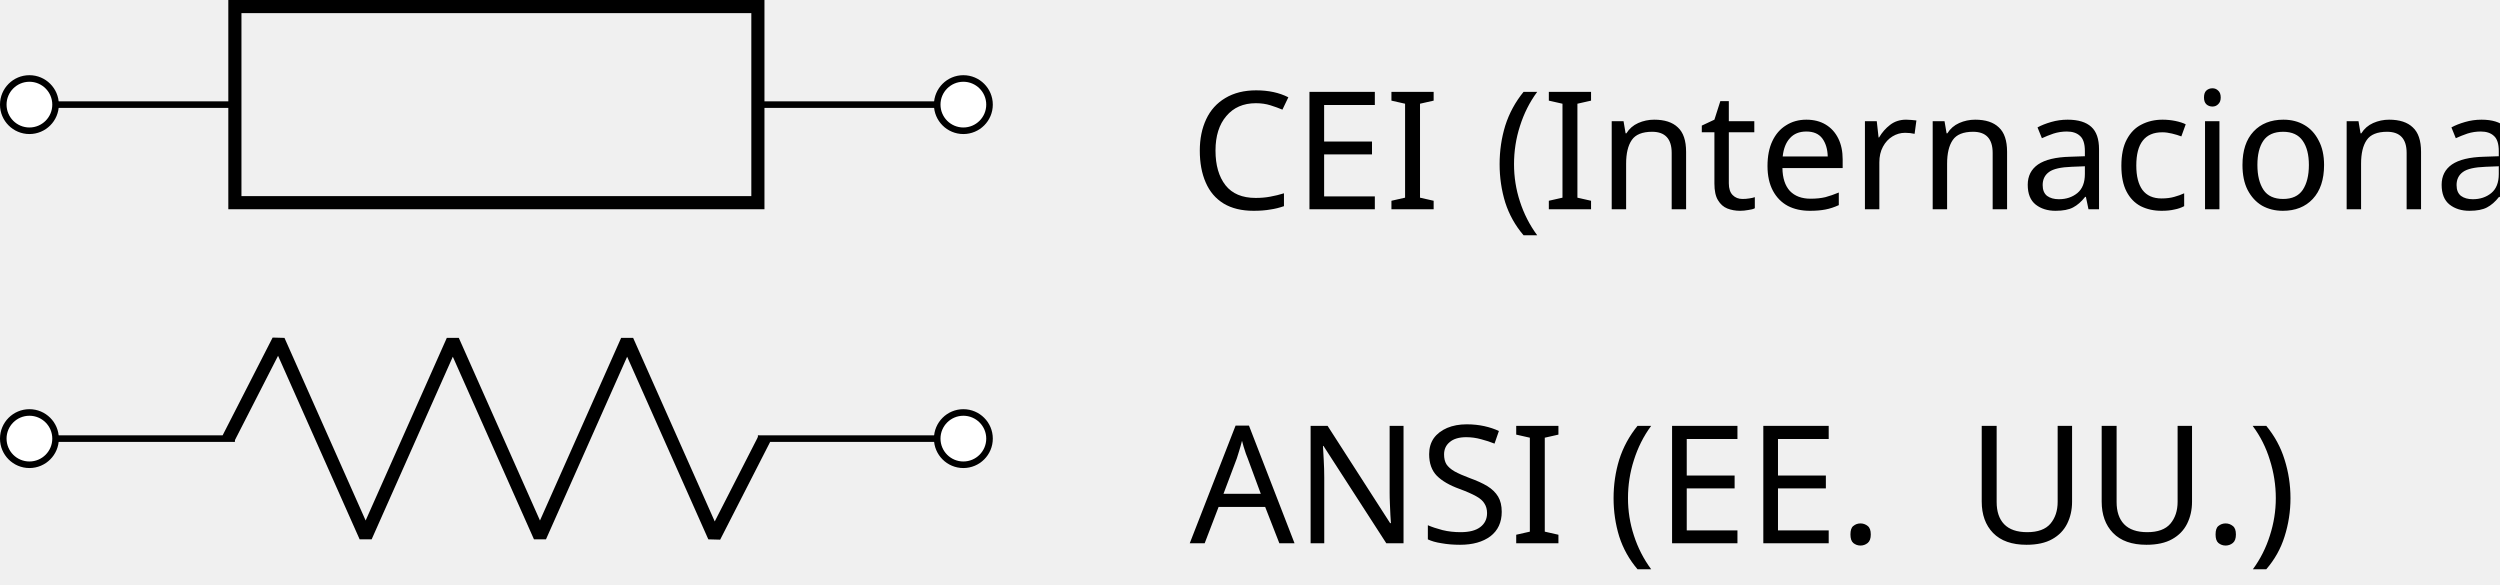
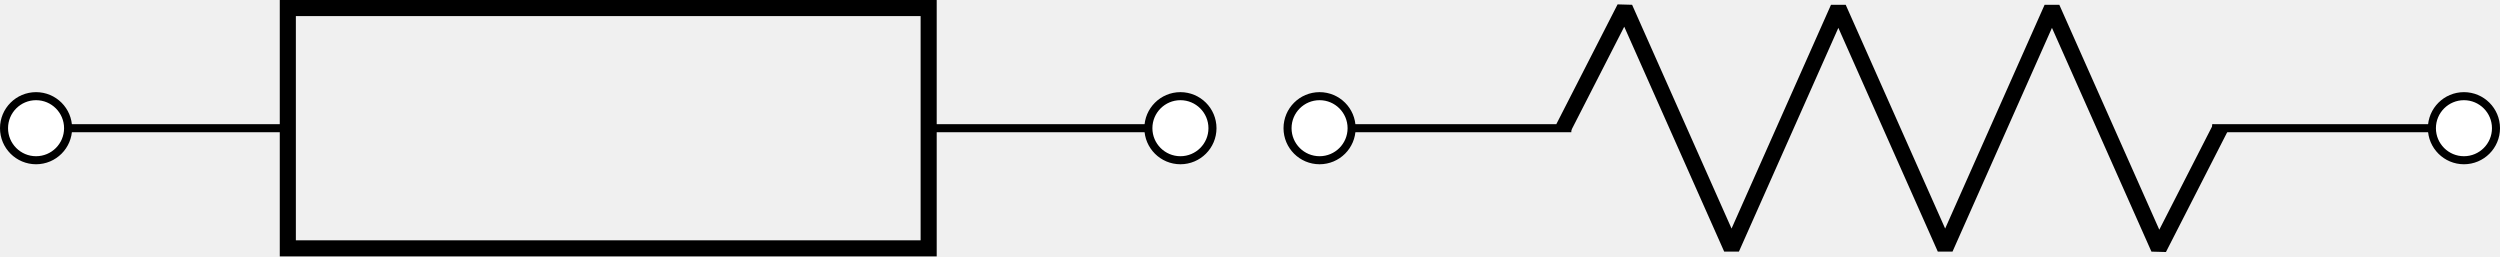
- <svg xmlns="http://www.w3.org/2000/svg" version="1.1" width="151.756pt" height="35.467pt" viewBox="23.978 -70.007 151.756 35.467">
-   <defs>
-     <font id="cmss10" horiz-adv-x="0">
-       <font-face font-family="cmss10" units-per-em="1000" ascent="759" descent="250" />
-       <glyph unicode="(" horiz-adv-x="388" vert-adv-y="388" glyph-name="parenleft" d="M271 750C239 720 172 659 126 536C86 429 79 323 79 250C79-73 223-206 271-250H332C284-202 157-73 157 250C157 306 160 423 201 541C242 657 299 717 332 750H271Z" />
-       <glyph unicode=")" horiz-adv-x="388" vert-adv-y="388" glyph-name="parenright" d="M117-250C149-220 216-159 262-36C302 71 309 177 309 250C309 573 165 706 117 750H56C104 702 231 573 231 250C231 194 228 77 187-41C146-157 89-217 56-250H117Z" />
-       <glyph unicode="." horiz-adv-x="277" vert-adv-y="277" glyph-name="period" d="M180 83H97V0H180V83Z" />
-       <glyph unicode="A" horiz-adv-x="666" vert-adv-y="666" glyph-name="A" d="M377 694H289L28 0H102L179 204H470L546 0H638L377 694ZM448 260H200L265 441C286 500 317 585 324 622H325C327 608 334 583 357 517L448 260Z" />
-       <glyph unicode="C" horiz-adv-x="639" vert-adv-y="639" glyph-name="C" d="M582 114C523 75 489 54 390 54C246 54 156 204 156 348C156 484 239 641 392 641C463 641 508 624 563 589L577 671C534 692 457 705 393 705C208 705 66 549 66 339C66 181 185-11 393-11C485-11 523 5 588 45L582 114Z" />
-       <glyph unicode="E" horiz-adv-x="597" vert-adv-y="597" glyph-name="E" d="M513 329V390H183V627H321C333 627 345 626 357 626H540V691H94V0H554V71H428C416 71 404 70 392 70H183V329H513Z" />
-       <glyph unicode="I" horiz-adv-x="277" vert-adv-y="277" glyph-name="I" d="M183 694H94V0H183V694Z" />
-       <glyph unicode="N" horiz-adv-x="708" vert-adv-y="708" glyph-name="N" d="M220 694H96V0H174V623H175C194 582 236 497 242 486L487 0H611V694H533V71H532C513 112 471 197 465 208L220 694Z" />
-       <glyph unicode="S" horiz-adv-x="555" vert-adv-y="555" glyph-name="S" d="M465 666C410 699 355 716 282 716C143 716 56 618 56 519C56 476 70 434 110 392C152 347 196 335 255 321C340 300 350 297 378 272C398 255 420 222 420 179C420 113 365 47 274 47C233 47 143 57 59 128L44 47C132-8 212-22 275-22C407-22 499 79 499 189C499 254 468 302 446 326C399 376 366 385 274 408C216 422 200 426 170 452C163 458 135 487 135 531C135 590 189 650 281 650C365 650 413 617 450 586L465 666Z" />
-       <glyph unicode="U" horiz-adv-x="687" vert-adv-y="687" glyph-name="U" d="M593 694H515V232C515 100 431 34 347 34C265 34 183 97 183 232V694H94V233C94 87 211-22 346-22C480-22 593 88 593 233V694Z" />
-       <glyph unicode="a" horiz-adv-x="480" vert-adv-y="480" glyph-name="a" d="M399 289C399 391 326 461 234 461C169 461 124 445 77 418L83 352C135 389 185 402 234 402C281 402 321 362 321 288V245C171 243 44 201 44 113C44 70 71-11 158-11C172-11 266-9 324 36V0H399V289ZM321 132C321 113 321 88 287 69C258 51 220 50 209 50C161 50 116 73 116 115C116 185 278 192 321 194V132Z" />
-       <glyph unicode="c" horiz-adv-x="444" vert-adv-y="444" glyph-name="c" d="M410 418C351 452 317 461 256 461C117 461 36 340 36 222C36 98 127-11 252-11C306-11 361 3 415 40L409 107C358 67 304 53 253 53C170 53 114 125 114 223C114 301 151 397 257 397C309 397 343 389 398 353L410 418Z" />
-       <glyph unicode="e" horiz-adv-x="444" vert-adv-y="444" glyph-name="e" d="M414 219C414 253 413 328 374 388C333 450 272 461 236 461C125 461 35 355 35 226C35 94 131-11 251-11C314-11 371 13 410 41L404 106C341 54 275 50 252 50C172 50 108 121 105 219H414ZM110 274C126 350 179 400 236 400C288 400 344 366 357 274H110Z" />
-       <glyph unicode="i" horiz-adv-x="238" vert-adv-y="238" glyph-name="i" d="M163 680H74V591H163V680ZM156 444H81V0H156V444Z" />
-       <glyph unicode="l" horiz-adv-x="238" vert-adv-y="238" glyph-name="l" d="M156 694H81V0H156V694Z" />
-       <glyph unicode="n" horiz-adv-x="516" vert-adv-y="516" glyph-name="n" d="M435 298C435 364 420 455 298 455C208 455 159 387 153 379V450H81V0H159V245C159 311 184 394 260 394C356 394 357 323 357 291V0H435V298Z" />
-       <glyph unicode="o" horiz-adv-x="500" vert-adv-y="500" glyph-name="o" d="M469 220C469 354 369 461 250 461C127 461 30 351 30 220C30 88 132-11 249-11C369-11 469 90 469 220ZM249 53C180 53 108 109 108 230S184 400 249 400C319 400 391 348 391 230S323 53 249 53Z" />
-       <glyph unicode="r" horiz-adv-x="341" vert-adv-y="341" glyph-name="r" d="M157 214C157 314 229 386 327 388V455C238 454 183 405 152 359V450H82V0H157V214Z" />
-       <glyph unicode="t" horiz-adv-x="361" vert-adv-y="361" glyph-name="t" d="M175 386H316V444H175V571H106V444H19V386H103V119C103 59 117-11 186-11C256-11 307 14 332 27L316 86C290 65 258 53 226 53C189 53 175 83 175 136V386Z" />
-     </font>
-   </defs>
-   <style type="text/css">
- text.f0 {font-family:cmss10;font-size:9.963px}
- 
- </style>
+ <svg xmlns="http://www.w3.org/2000/svg" version="1.1" width="123.852pt" height="12.703pt" viewBox="-57.056 -72 123.852 12.703">
  <g id="page1">
-     <g stroke-miterlimit="10" transform="translate(25.76389,-63.6562)scale(0.996264,-0.996264)">
+     <g stroke-miterlimit="10" transform="translate(-55.26967,-65.64873)scale(0.996264,-0.996264)">
      <g fill="#000" stroke="#000">
        <g stroke-width="0.4">
          <path d="M0 0H12.519M44.386 0H56.905" fill="none" />
          <g stroke-width="0.8">
            <path d="M12.519 5.975H44.386V-5.975H12.519Z" fill="none" />
            <g stroke-width="0.4">
</g>
          </g>
          <g transform="translate(28.45274,0.0)">
-             <g stroke="none" transform="scale(-1.00375,1.00375)translate(25.76389,-63.6562)scale(-1,-1)">
+             <g stroke="none" transform="scale(-1.00375,1.00375)translate(-55.26967,-65.64873)scale(-1,-1)">
              <g fill="#000">
                <g stroke="none" />
              </g>
            </g>
          </g>
          <g fill-opacity="1.0">
            <g fill="#fff">
              <path d="M1.593 0C1.593 .88 .88 1.593 0 1.593S-1.593 .88-1.593 0S-.88-1.593 0-1.593S1.593-.88 1.593 0ZM0 0" />
              <path d="" />
            </g>
          </g>
-           <g stroke="none" transform="scale(-1.00375,1.00375)translate(25.76389,-63.6562)scale(-1,-1)">
+           <g stroke="none" transform="scale(-1.00375,1.00375)translate(-55.26967,-65.64873)scale(-1,-1)">
            <g fill="#000">
              <g stroke="none" />
            </g>
          </g>
          <g fill-opacity="1.0">
            <g fill="#fff">
              <path d="M58.499 0C58.499 .88 57.785 1.593 56.905 1.593C56.026 1.593 55.312 .88 55.312 0S56.026-1.593 56.905-1.593C57.785-1.593 58.499-.88 58.499 0ZM56.905 0" />
              <path d="" />
            </g>
          </g>
          <g transform="translate(56.90549,0.0)">
-             <g stroke="none" transform="scale(-1.00375,1.00375)translate(25.76389,-63.6562)scale(-1,-1)">
+             <g stroke="none" transform="scale(-1.00375,1.00375)translate(-55.26967,-65.64873)scale(-1,-1)">
              <g fill="#000">
                <g stroke="none" />
              </g>
            </g>
          </g>
        </g>
      </g>
    </g>
-     <text class="f0" x="96.198" y="-57.305">CEI<tspan x="114.602">(Internacional)</tspan>
-     </text>
-     <g stroke-miterlimit="10" transform="translate(25.76389,-43.38201)scale(0.996264,-0.996264)">
+     <g stroke-miterlimit="10" transform="translate(8.31685,-65.64873)scale(0.996264,-0.996264)">
      <g fill="#000" stroke="#000">
        <g stroke-width="0.4">
          <path d="M0 0H12.519M44.386 0H56.905" fill="none" />
          <g stroke-width="0.8">
            <g stroke-linejoin="bevel">
              <path d="M12.119 0L15.175 5.975L20.486-5.975L25.797 5.975L31.108-5.975L36.419 5.975L41.731-5.975L44.786 0" fill="none" />
              <g stroke-width="0.4">
</g>
            </g>
          </g>
          <g transform="translate(28.45274,0.0)">
-             <g stroke="none" transform="scale(-1.00375,1.00375)translate(25.76389,-43.38201)scale(-1,-1)">
+             <g stroke="none" transform="scale(-1.00375,1.00375)translate(8.31685,-65.64873)scale(-1,-1)">
              <g fill="#000">
                <g stroke="none" />
              </g>
            </g>
          </g>
          <g fill-opacity="1.0">
            <g fill="#fff">
              <path d="M1.593 0C1.593 .88 .88 1.593 0 1.593S-1.593 .88-1.593 0S-.88-1.593 0-1.593S1.593-.88 1.593 0ZM0 0" />
              <path d="" />
            </g>
          </g>
-           <g stroke="none" transform="scale(-1.00375,1.00375)translate(25.76389,-43.38201)scale(-1,-1)">
+           <g stroke="none" transform="scale(-1.00375,1.00375)translate(8.31685,-65.64873)scale(-1,-1)">
            <g fill="#000">
              <g stroke="none" />
            </g>
          </g>
          <g fill-opacity="1.0">
            <g fill="#fff">
              <path d="M58.499 0C58.499 .88 57.785 1.593 56.905 1.593C56.026 1.593 55.312 .88 55.312 0S56.026-1.593 56.905-1.593C57.785-1.593 58.499-.88 58.499 0ZM56.905 0" />
              <path d="" />
            </g>
          </g>
          <g transform="translate(56.90549,0.0)">
-             <g stroke="none" transform="scale(-1.00375,1.00375)translate(25.76389,-43.38201)scale(-1,-1)">
+             <g stroke="none" transform="scale(-1.00375,1.00375)translate(8.31685,-65.64873)scale(-1,-1)">
              <g fill="#000">
                <g stroke="none" />
              </g>
            </g>
          </g>
        </g>
      </g>
    </g>
-     <text class="f0" x="96.198" y="-37.031">ANSI<tspan x="121.52">(EE.</tspan>
-       <tspan x="143.383">UU.)</tspan>
-     </text>
  </g>
</svg>
